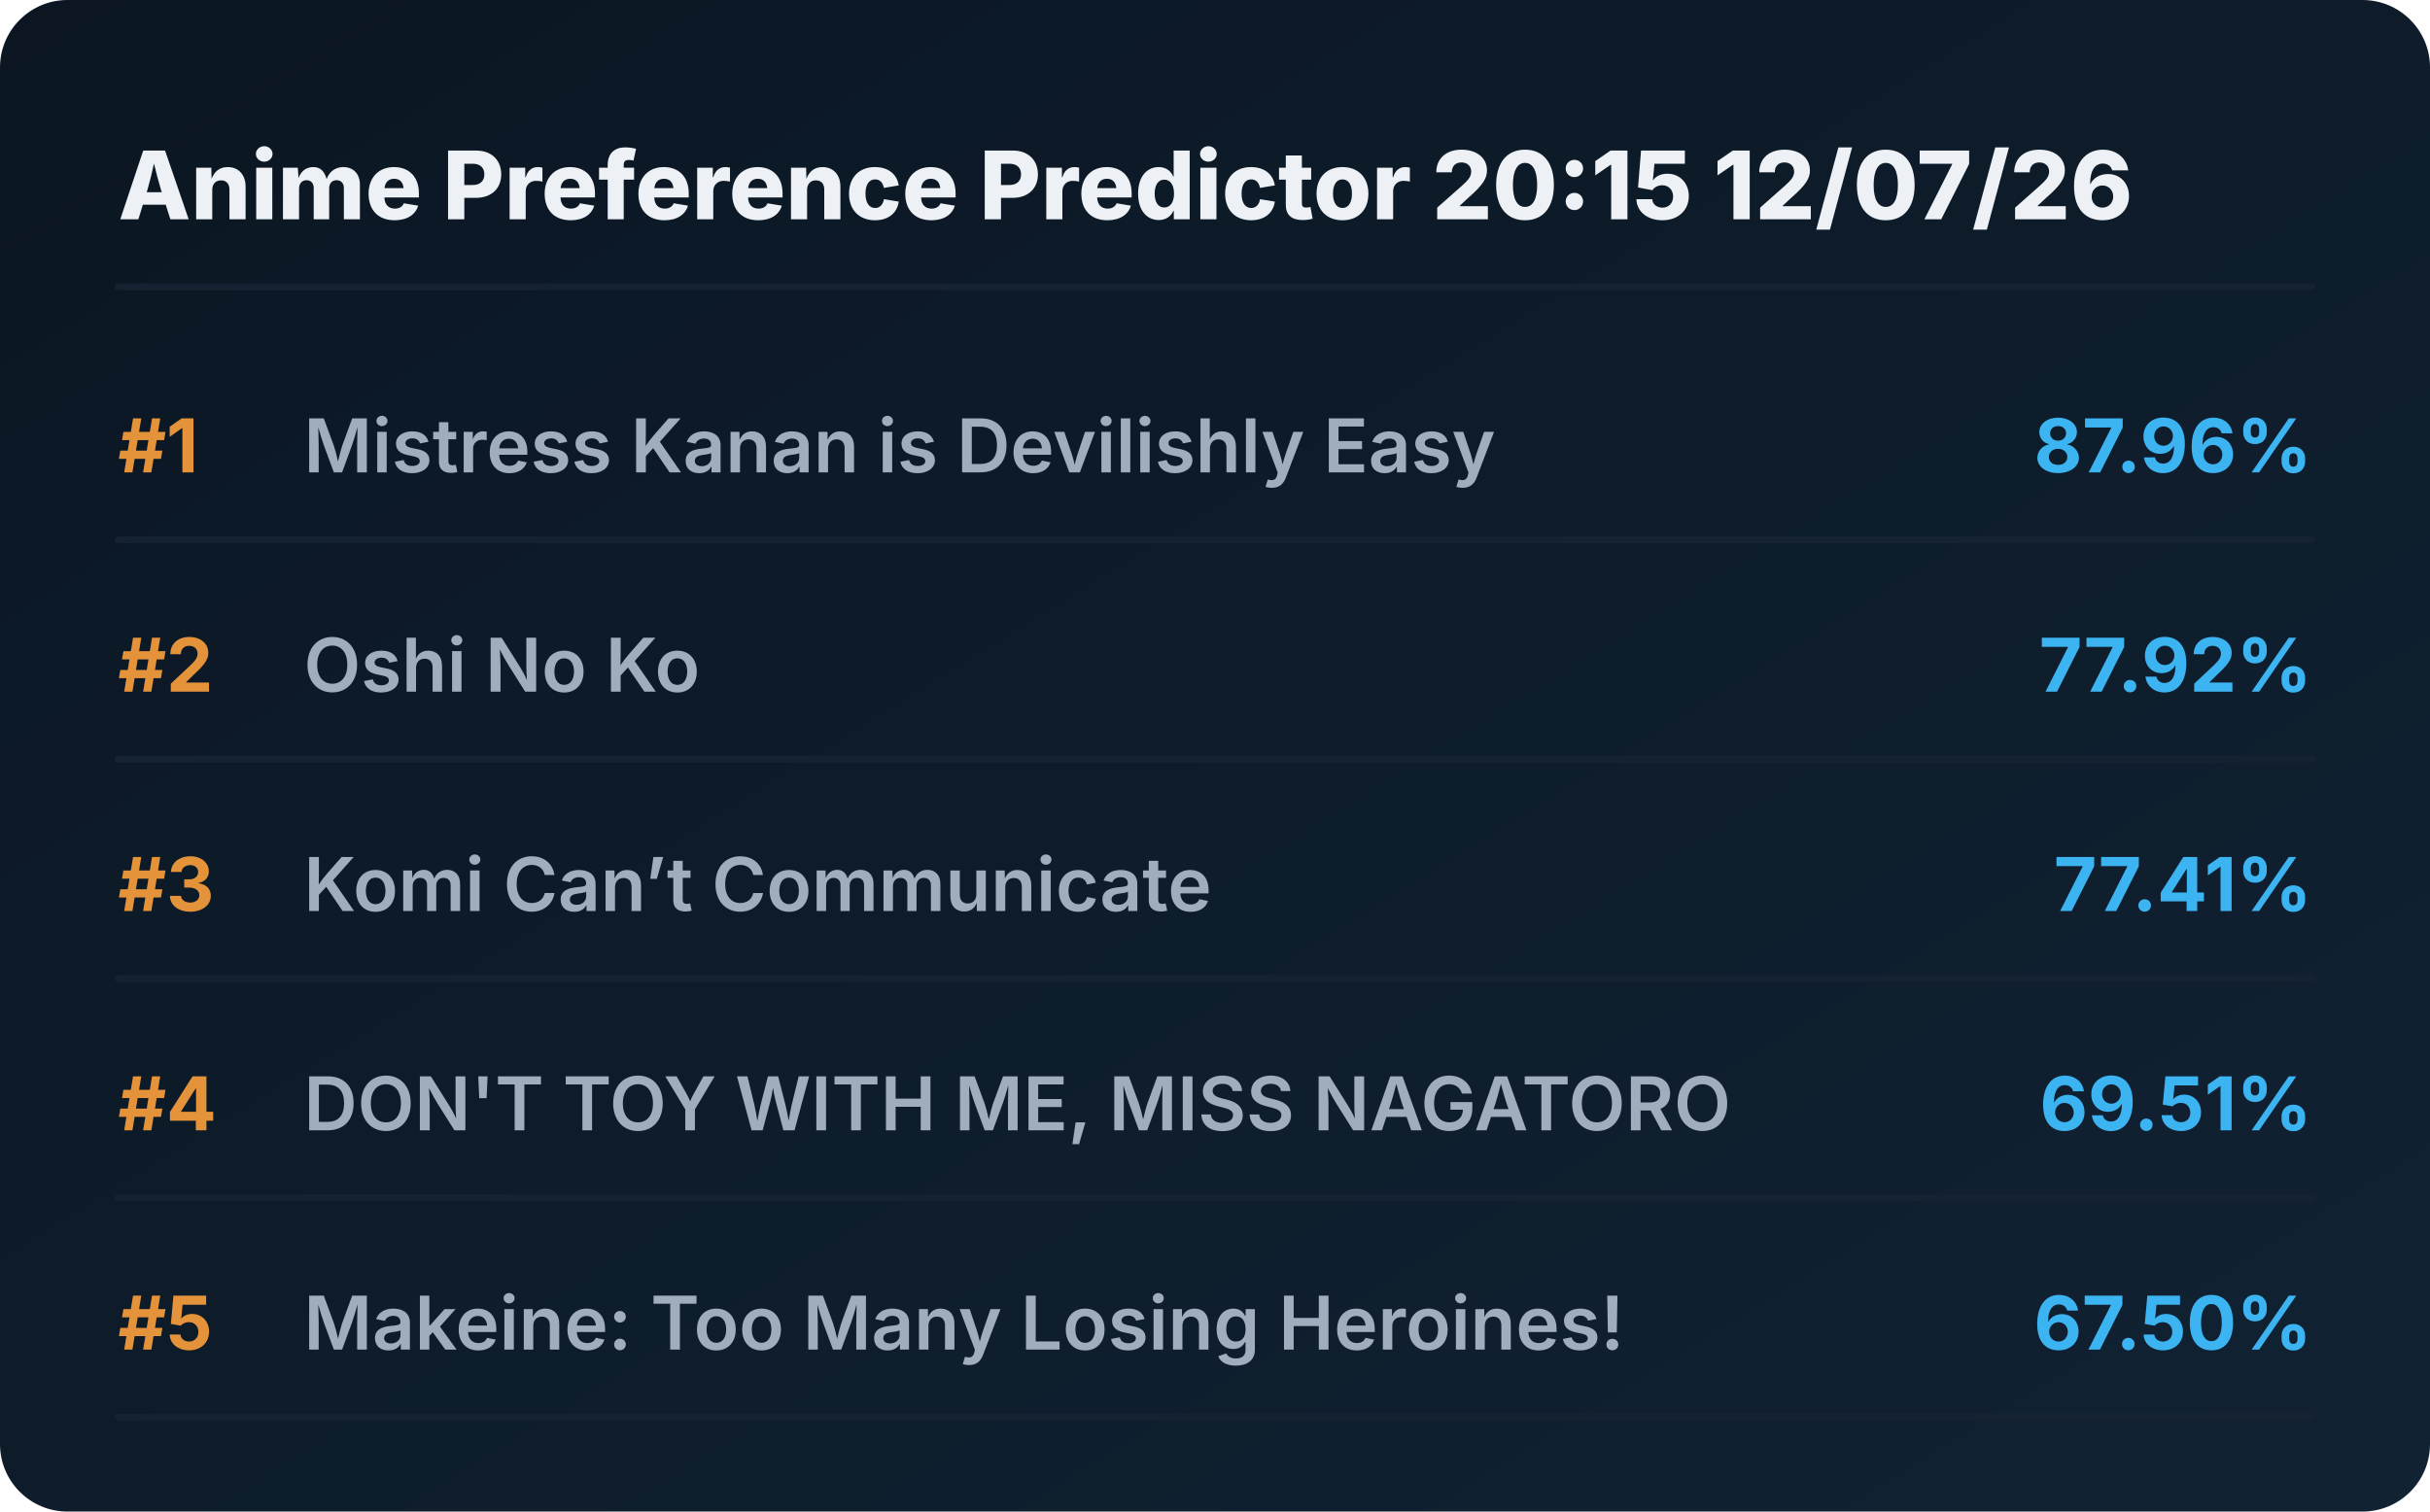
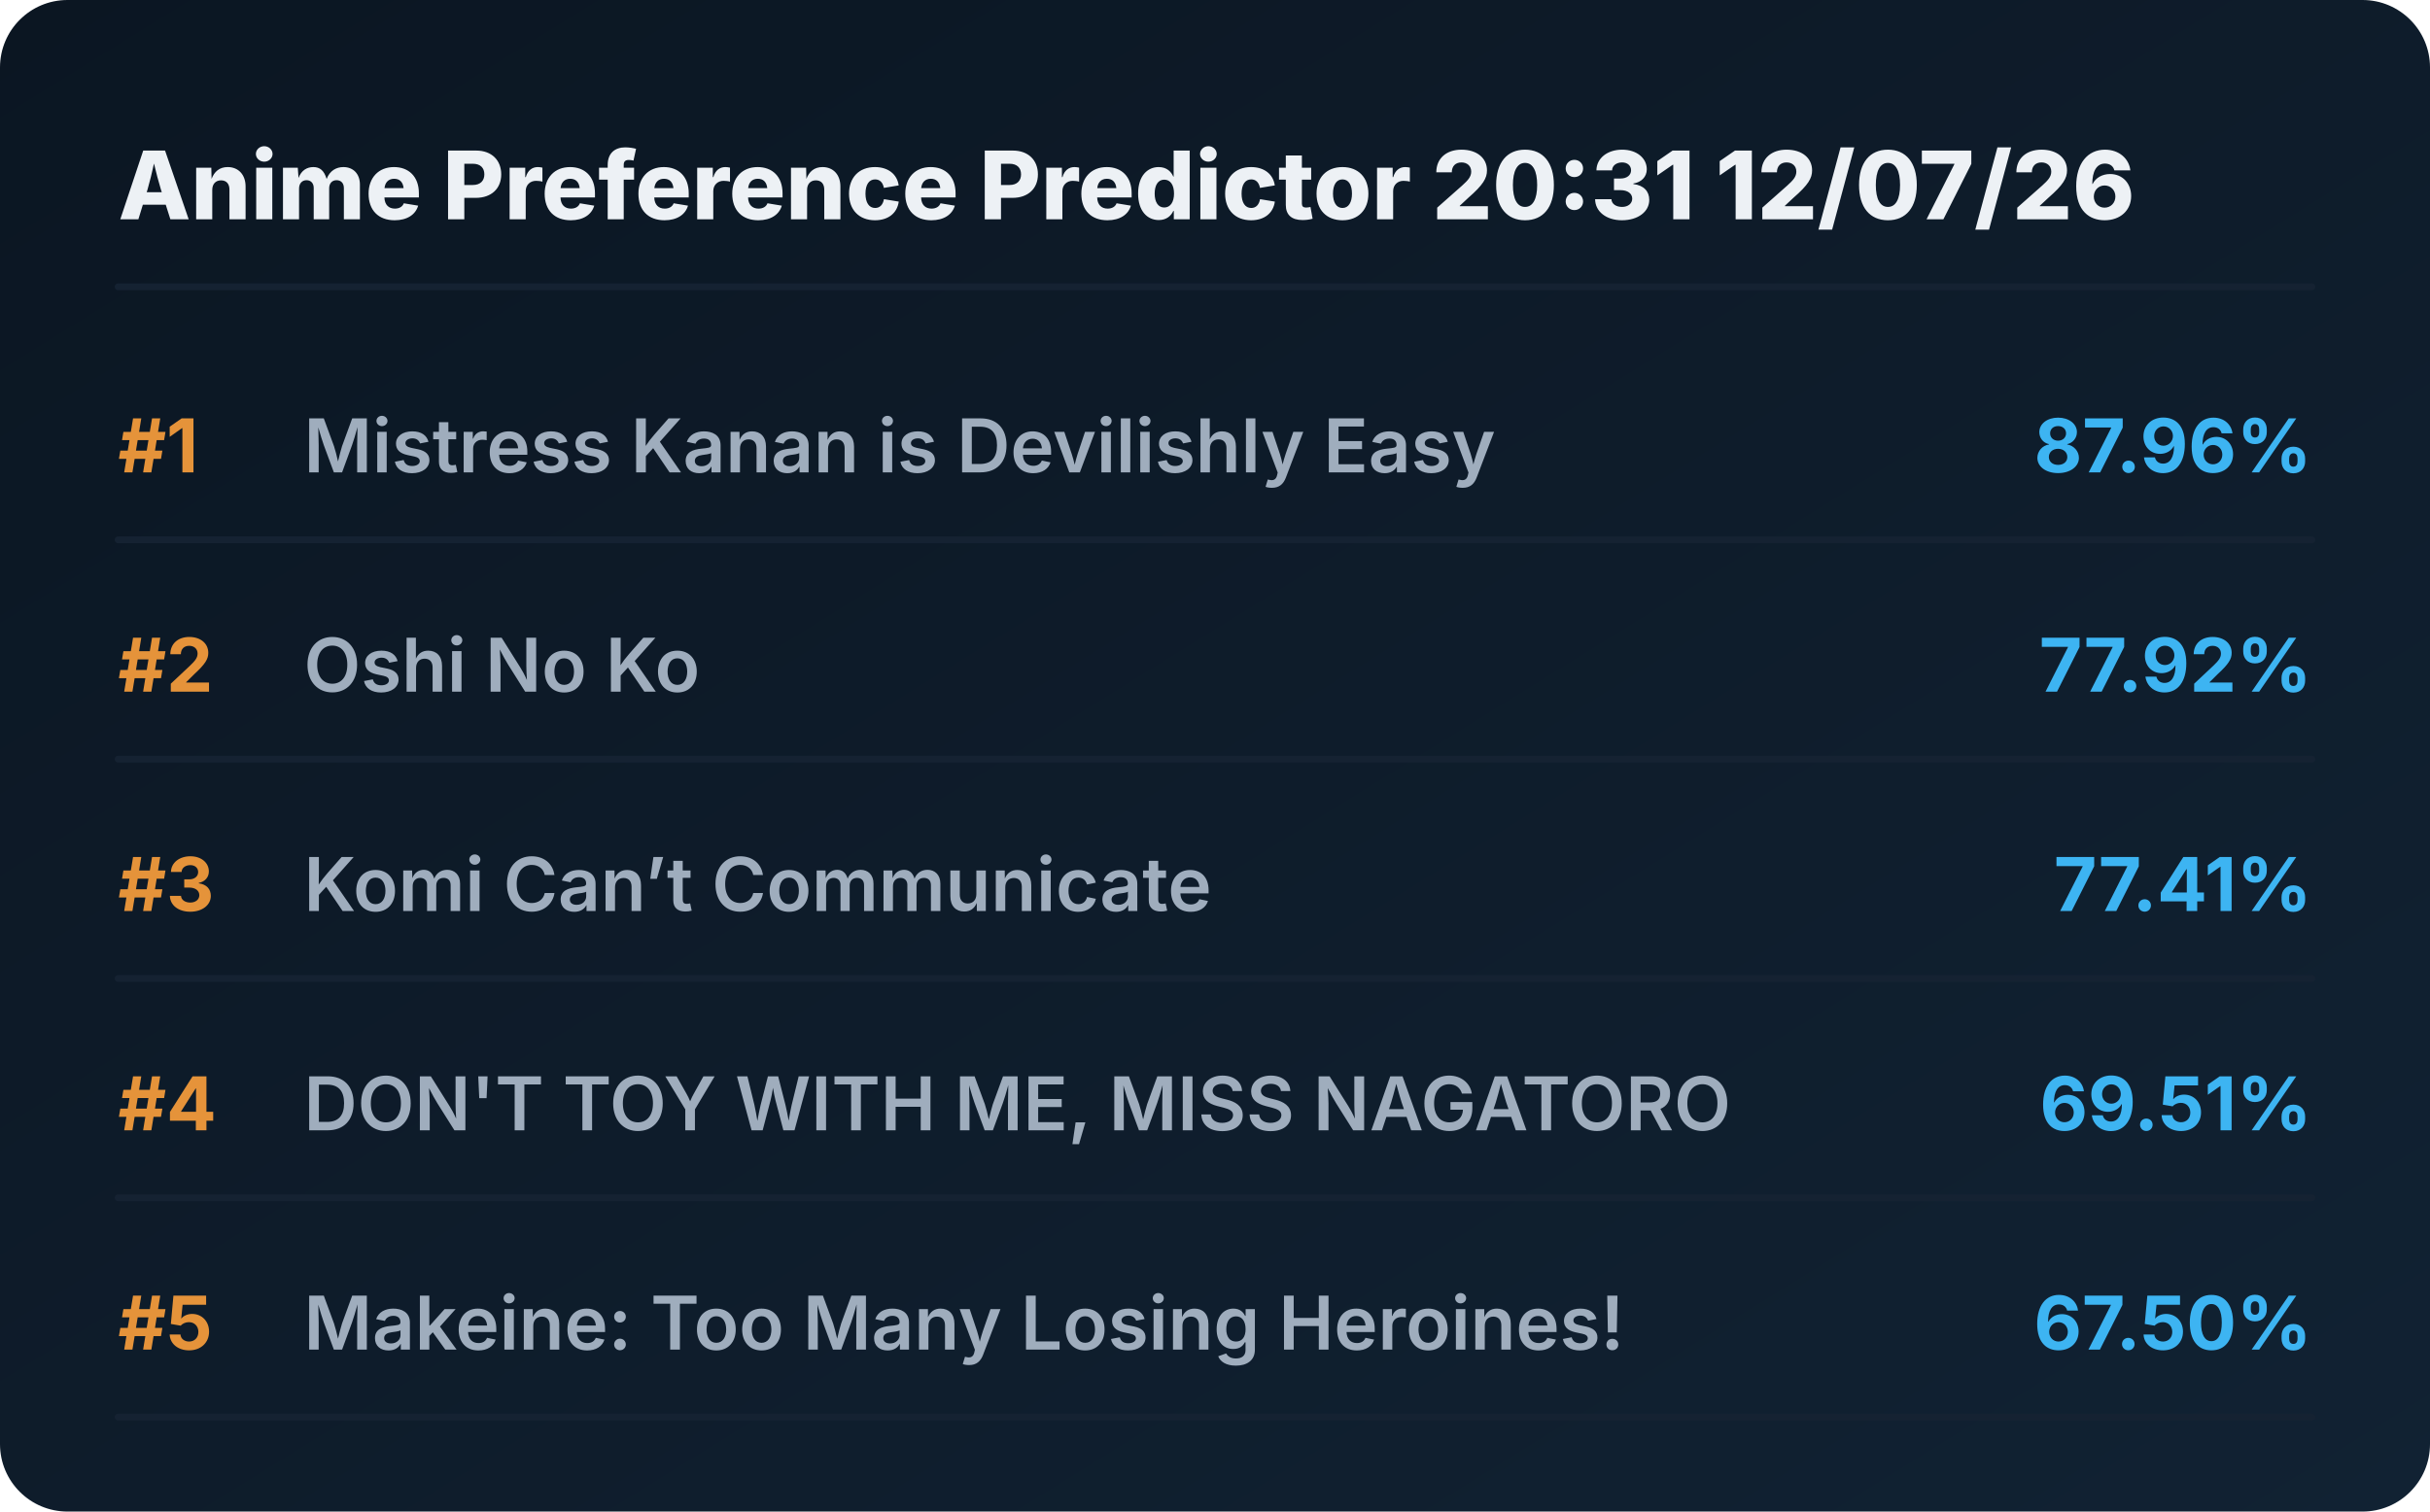
<svg xmlns="http://www.w3.org/2000/svg" viewBox="0 0 720 448" preserveAspectRatio="xMidYMid meet" style="width: 100%; height: auto; max-width: 720px;">
  <defs>
    <linearGradient id="boxGrad" x1="0%" y1="0%" x2="100%" y2="100%">
      <stop offset="0%" stop-color="#0b1622" />
      <stop offset="100%" stop-color="#112233" />
    </linearGradient>
    <clipPath id="titleClip">
      <rect x="90" y="0" width="510" height="100%" />
    </clipPath>
  </defs>
  <style>
    .bg { fill: url(#boxGrad); rx: 20px; }
    .header { font-family: 'Overpass', 'Inter', system-ui, sans-serif; font-weight: 800; font-size: 28px; fill: #edf1f5; }
    .rank { font-family: 'Overpass', 'Inter', system-ui, sans-serif; font-weight: 700; font-size: 22px; fill: #e5933a; }
    .title { font-family: 'Overpass', 'Inter', system-ui, sans-serif; font-weight: 600; font-size: 22px; fill: #9fadbd; }
    .score { font-family: 'Overpass', 'Inter', system-ui, sans-serif; font-weight: 700; font-size: 22px; fill: #3db4f2; }
    .line { stroke: #152232; stroke-width: 2; stroke-linecap: round; }
  </style>
  <rect class="bg" width="720" height="448" />
-   <text x="35" y="65" class="header">Anime Preference Predictor 20:15 12/07/26</text>
+   <text x="35" y="65" class="header">Anime Preference Predictor 20:31 12/07/26</text>
  <line x1="35" y1="85" x2="685" y2="85" class="line" />
  <g transform="translate(0, 0)">
    <text x="35" y="140" class="rank">#1</text>
    <text x="90" y="140" class="title">Mistress Kanan is Devilishly Easy</text>
    <text x="685" y="140" class="score" text-anchor="end">87.96%</text>
    <line x1="35" y1="160" x2="685" y2="160" class="line" />
  </g>
  <g transform="translate(0, 65)">
    <text x="35" y="140" class="rank">#2</text>
    <text x="90" y="140" class="title">Oshi No Ko</text>
    <text x="685" y="140" class="score" text-anchor="end">77.92%</text>
    <line x1="35" y1="160" x2="685" y2="160" class="line" />
  </g>
  <g transform="translate(0, 130)">
    <text x="35" y="140" class="rank">#3</text>
    <text x="90" y="140" class="title">Komi Can’t Communicate</text>
    <text x="685" y="140" class="score" text-anchor="end">77.41%</text>
    <line x1="35" y1="160" x2="685" y2="160" class="line" />
  </g>
  <g transform="translate(0, 195)">
    <text x="35" y="140" class="rank">#4</text>
    <text x="90" y="140" class="title">DON'T TOY WITH ME, MISS NAGATORO</text>
    <text x="685" y="140" class="score" text-anchor="end">69.51%</text>
    <line x1="35" y1="160" x2="685" y2="160" class="line" />
  </g>
  <g transform="translate(0, 260)">
    <text x="35" y="140" class="rank">#5</text>
    <text x="90" y="140" class="title">Makeine: Too Many Losing Heroines!</text>
    <text x="685" y="140" class="score" text-anchor="end">67.50%</text>
    <line x1="35" y1="160" x2="685" y2="160" class="line" />
  </g>
</svg>
